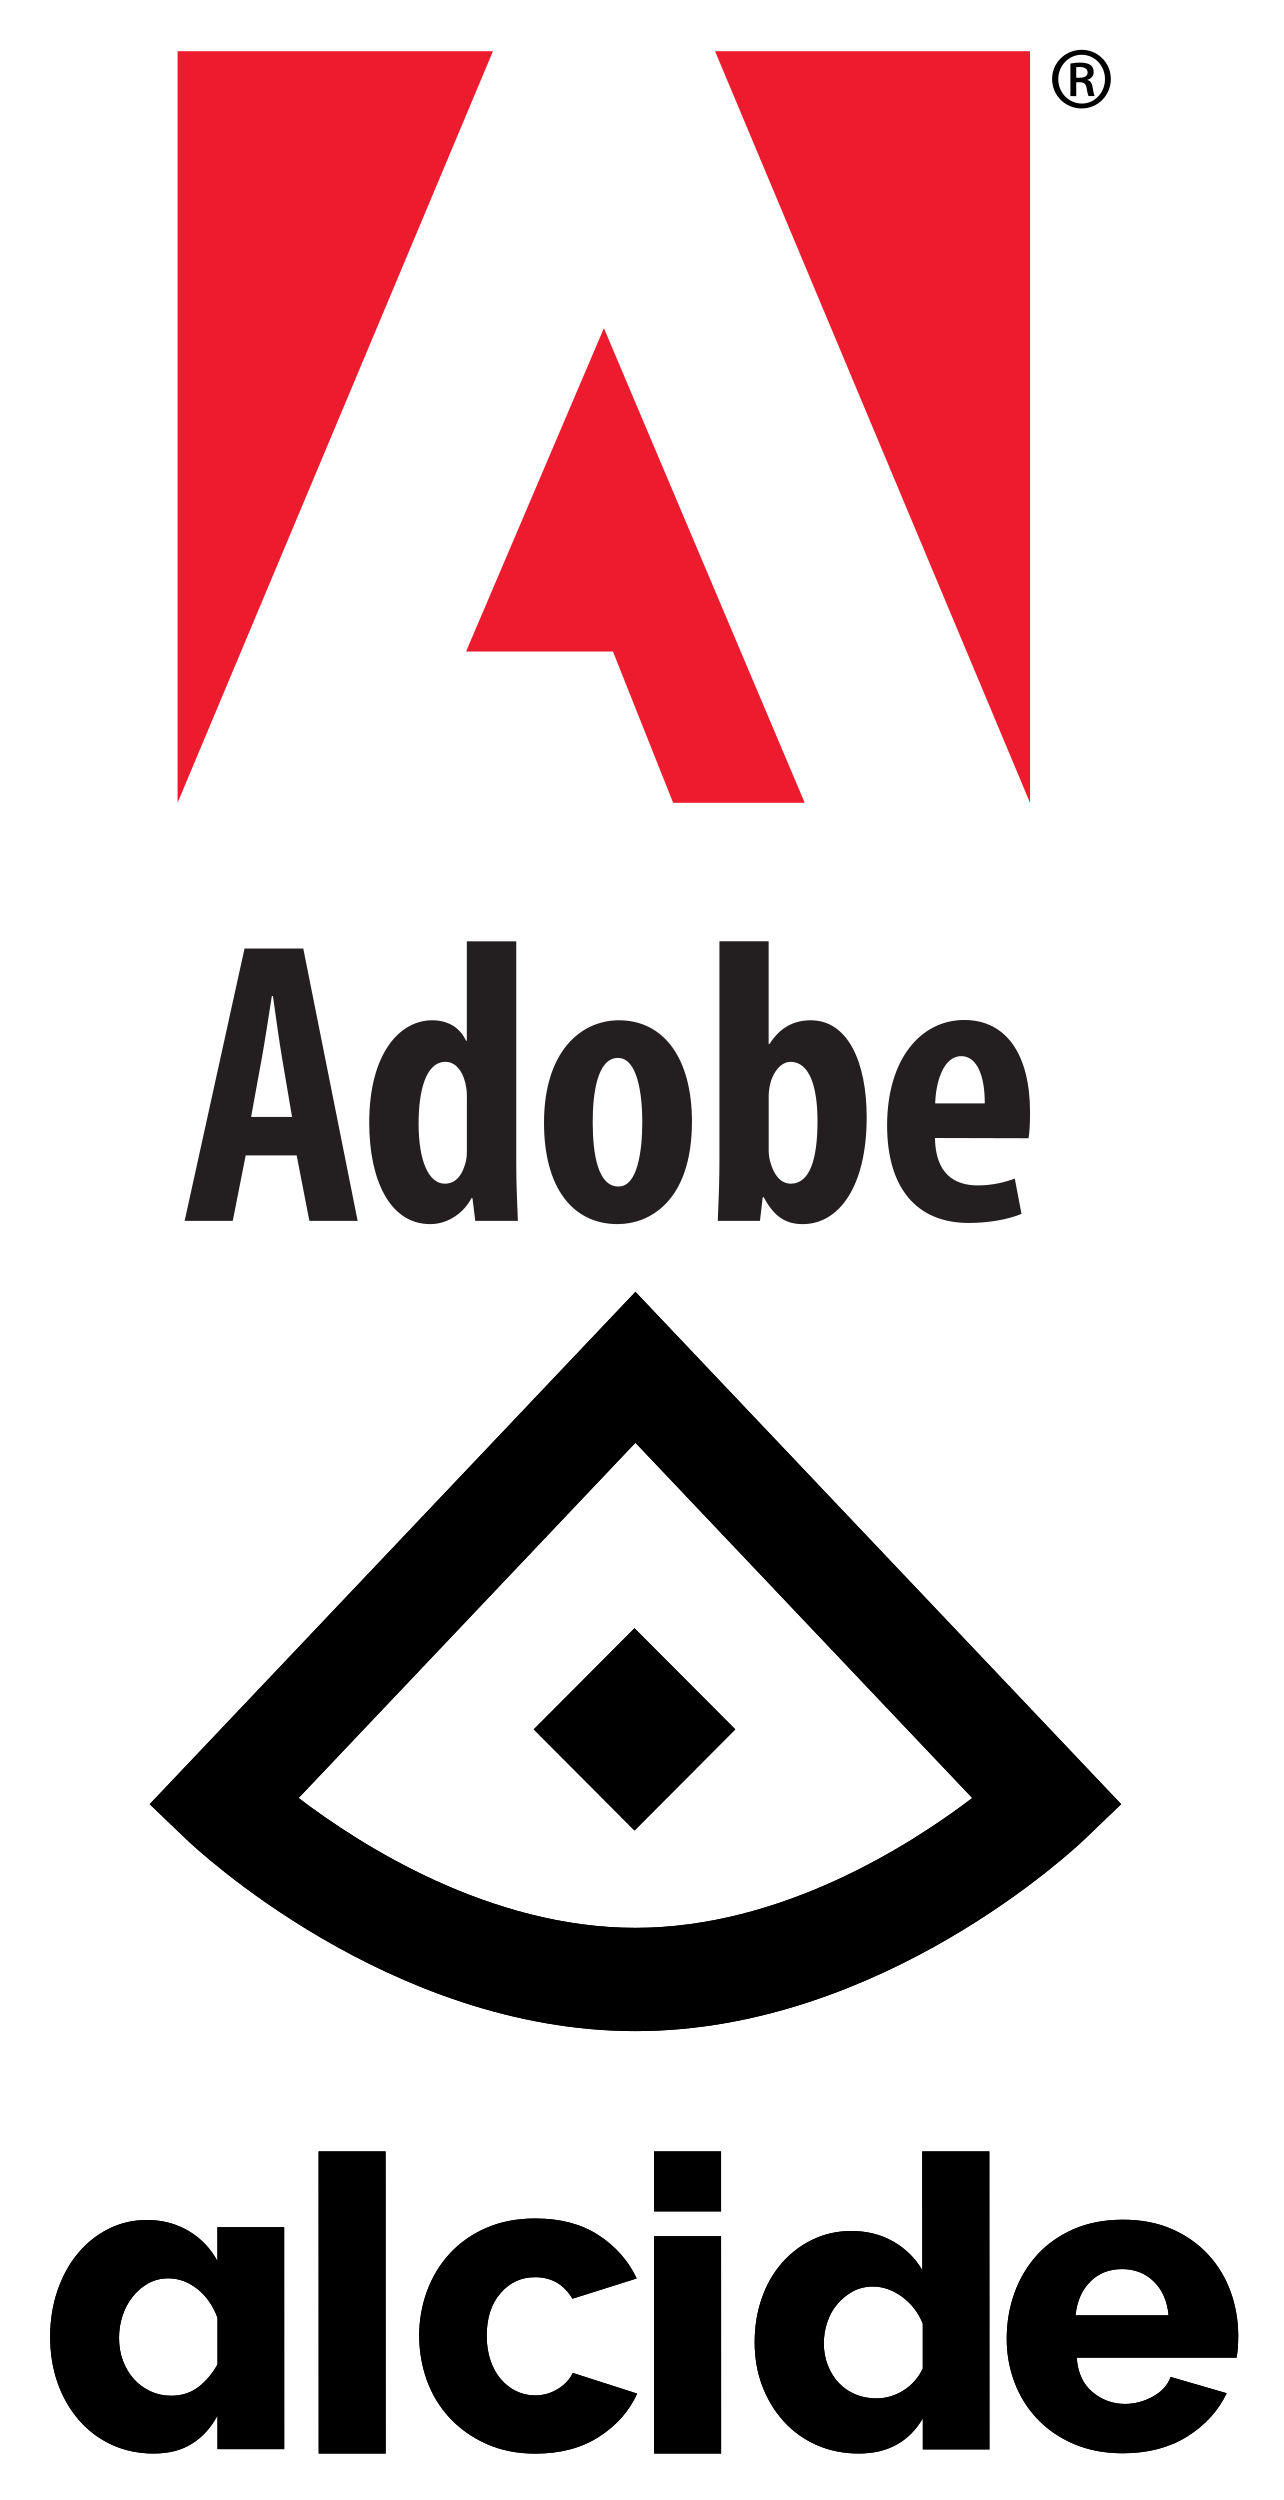
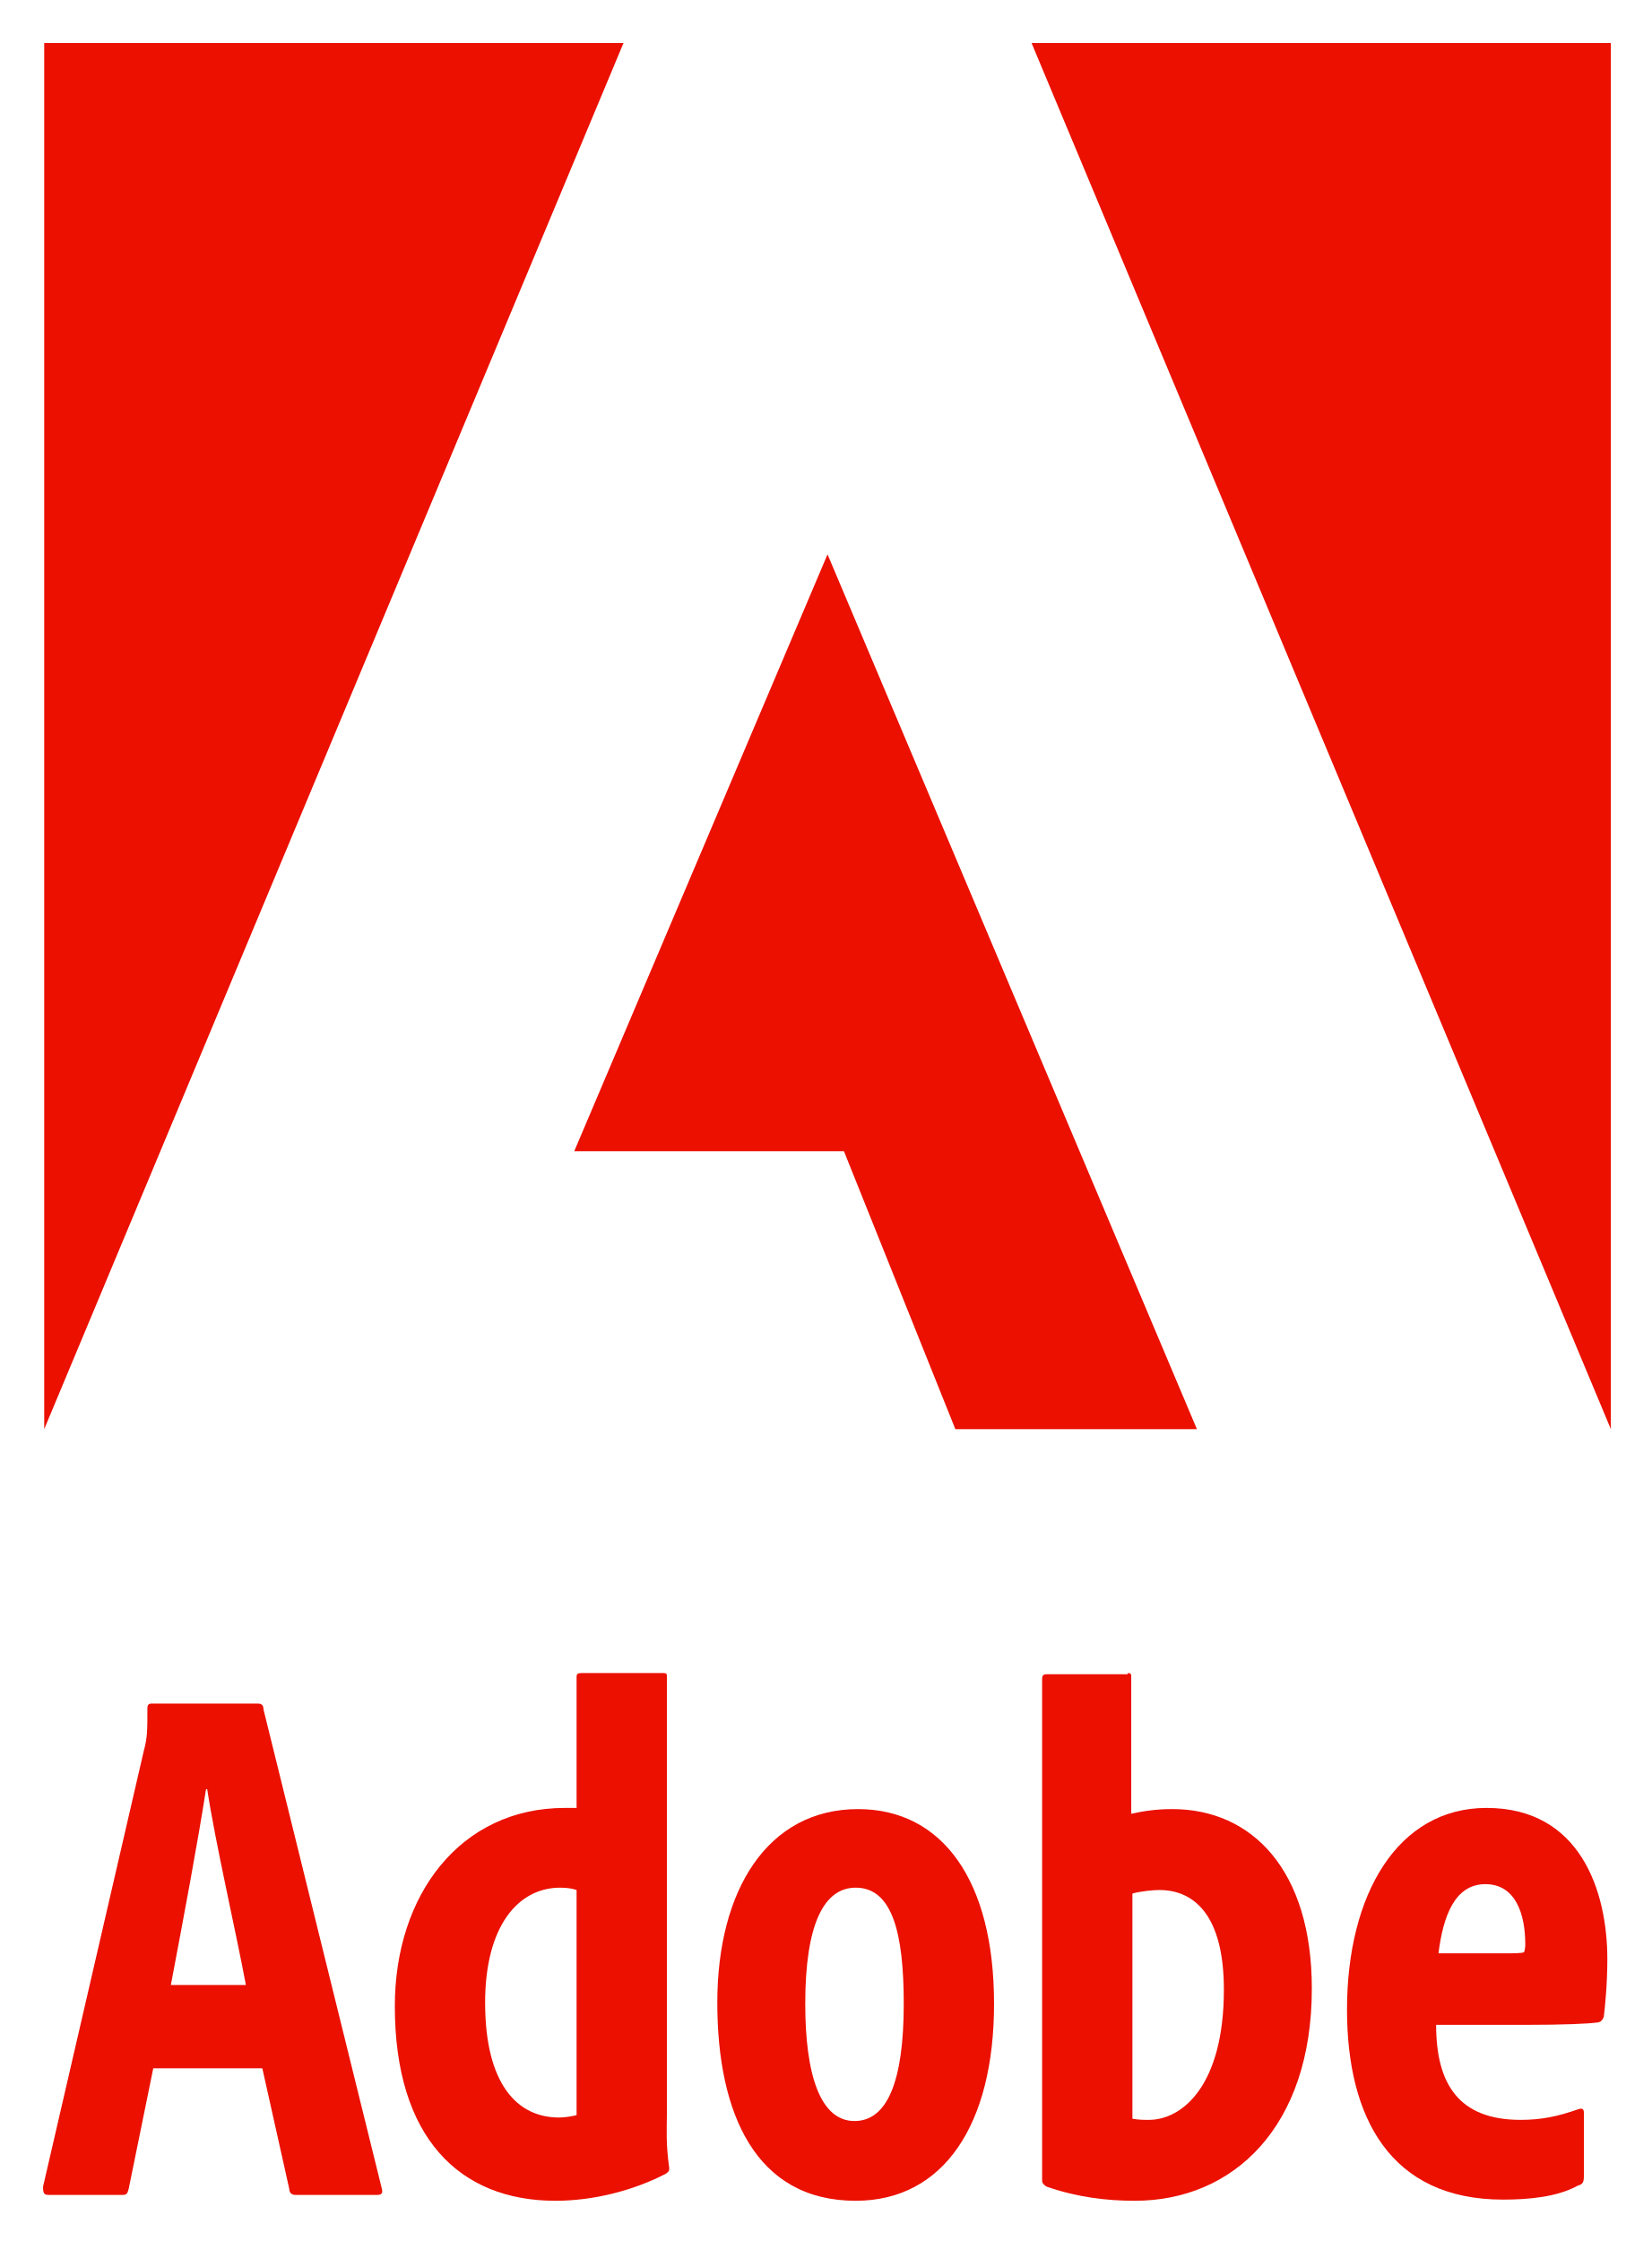
- <svg xmlns="http://www.w3.org/2000/svg" xmlns:xlink="http://www.w3.org/1999/xlink" role="img" viewBox="66.54 -9.46 265.92 517.92">
-   <style>svg {enable-background:new 0 0 400 245}</style>
-   <path fill="#231f20" d="M117.44 229.9l-2.68 13.56h-9.97l12.41-56.41h12.17l11.26 56.41h-10L128 229.9h-10.56zm9.6-7.97l-2.07-12.22c-.6-3.53-1.35-9.02-1.89-12.83h-.22c-.61 3.84-1.46 9.49-2.08 12.86l-2.22 12.19h8.48zm46.45-36.39v46.23c0 3.67.19 8.17.34 11.69H165l-.58-4.7h-.22c-1.48 2.9-4.7 5.38-8.53 5.38-8.45 0-12.64-9.28-12.64-21.02 0-14.27 6.26-21.21 13.04-21.21 3.53 0 5.87 1.73 7.01 4.23h.17v-20.59h10.24zm-10.22 32.71c0-.73 0-1.63-.15-2.42-.4-2.78-1.89-5.31-4.28-5.31-4.06 0-5.58 5.91-5.58 12.79 0 7.92 2.16 12.45 5.43 12.45 1.53 0 3.28-.79 4.22-4.12.24-.65.35-1.55.35-2.58v-10.81zm31.26 25.89c-9.37 0-15.29-7.54-15.29-21.01 0-14.69 7.59-21.22 15.52-21.22 9.3 0 15.13 7.89 15.13 20.98 0 16.83-9.13 21.24-15.27 21.24h-.09zm.2-7.8c3.88 0 4.87-7.32 4.87-13.38 0-5.75-.99-13.25-5.04-13.25-4.32 0-5.23 7.5-5.23 13.25 0 6.95 1.15 13.38 5.31 13.38h.09zm20.85-50.8h10.2v21.3h.16c2.01-3.13 4.69-4.93 8.57-4.93 7.7 0 11.58 8.71 11.58 20.09 0 14.42-5.78 22.14-13.24 22.14-3.58 0-5.95-1.58-8.09-5.57h-.21l-.57 4.89h-8.74c.14-3.4.34-8.02.34-11.69v-46.23zm10.21 43.33c0 1.01.18 1.97.4 2.61 1.01 3.43 2.77 4.28 4.15 4.28 3.95 0 5.56-4.99 5.56-12.98 0-7.24-1.71-12.26-5.6-12.26-1.94 0-3.57 2.11-4.14 4.35-.19.71-.37 1.8-.37 2.58v11.42zm34.44-2.57c.12 7.41 4.03 9.82 8.86 9.82 3.09 0 5.73-.68 7.68-1.42l1.39 7.31c-2.71 1.17-6.89 1.89-10.92 1.89-10.97 0-16.92-7.44-16.92-20.2 0-13.67 6.91-21.85 15.99-21.85 8.76 0 13.62 7.23 13.62 19.1 0 2.69-.12 4.2-.31 5.4l-19.39-.05zm10.32-7.17c.03-5.75-1.63-9.79-4.87-9.79-3.72 0-5.28 5.41-5.4 9.79h10.27z" />
-   <path fill="#ed1b2e" d="M214.67 1.14h65.26v155.71zm-46 0h-65.34v155.71zm22.98 57.38l41.6 98.33h-27.26l-12.46-31.33h-30.44z" />
-   <path d="M290.65.86c3.34 0 6.02 2.7 6.02 6.04 0 3.4-2.68 6.11-6.05 6.11-3.39 0-6.12-2.71-6.12-6.11 0-3.34 2.72-6.04 6.12-6.04h.03zm-.03 1.03c-2.68 0-4.84 2.25-4.84 5.04 0 2.82 2.17 5.06 4.87 5.06 2.66.03 4.81-2.24 4.81-5.06 0-2.8-2.15-5.04-4.81-5.04h-.03zm-1.12 8.56h-1.21V3.71c.57-.09 1.13-.2 2.03-.2 1.09 0 1.76.22 2.19.54.39.29.6.76.6 1.41 0 .86-.57 1.41-1.3 1.61v.05c.6.11.98.65 1.11 1.65.16 1.05.3 1.45.39 1.67h-1.24c-.16-.22-.29-.84-.43-1.72-.14-.82-.59-1.14-1.43-1.14h-.71v2.87zm0-3.81h.74c.89 0 1.62-.28 1.62-1.07 0-.6-.44-1.14-1.57-1.14-.35 0-.59 0-.79.03v2.18z" />
-   <g>
-     <defs>
-       <path id="a" d="M308.64 470.2c-.29-2.96-1.31-5.29-3.07-7.01-1.76-1.71-3.96-2.57-6.57-2.57-2.68 0-4.88.87-6.61 2.62-1.74 1.75-2.74 4.07-3.03 6.97l19.28-.01zm-19.58 26.67c-2.99-1.27-5.52-3-7.6-5.19-2.08-2.19-3.66-4.72-4.74-7.59s-1.62-5.87-1.62-9.01c0-3.37.54-6.55 1.62-9.54 1.08-2.99 2.65-5.61 4.69-7.86 2.05-2.25 4.57-4.02 7.55-5.33 2.99-1.3 6.39-1.95 10.2-1.96 3.81 0 7.2.65 10.16 1.95 2.96 1.3 5.46 3.06 7.51 5.28s3.6 4.78 4.65 7.68c1.05 2.9 1.58 5.95 1.58 9.14 0 .83-.03 1.64-.08 2.44-.06.8-.14 1.5-.26 2.09l-33.12.01c.23 3.14 1.33 5.52 3.29 7.14 1.96 1.63 4.2 2.44 6.7 2.44 1.99 0 3.91-.5 5.76-1.51 1.85-1.01 3.09-2.37 3.71-4.08l11.61 3.37c-1.76 3.67-4.49 6.66-8.19 8.97-3.7 2.31-8.14 3.46-13.31 3.47-3.76 0-7.13-.64-10.11-1.91zm-31.35-24.94c-.93-2.31-2.36-4.17-4.3-5.58-1.94-1.41-3.95-2.11-6.04-2.11-1.51 0-2.87.33-4.08.97-1.22.65-2.29 1.51-3.21 2.58-.93 1.07-1.64 2.33-2.13 3.76-.49 1.44-.74 2.92-.74 4.44 0 1.64.27 3.16.83 4.57.55 1.41 1.3 2.62 2.26 3.64.96 1.01 2.1 1.8 3.43 2.37 1.33.56 2.78.84 4.34.84 2.03 0 3.91-.55 5.65-1.65 1.74-1.1 3.07-2.61 3.99-4.53v-9.3zm.01 26.05v-6.43c-2.84 4.85-7.27 7.28-13.29 7.28-3.13 0-6.01-.58-8.64-1.73-2.64-1.15-4.91-2.78-6.82-4.86-1.91-2.09-3.4-4.52-4.48-7.32-1.07-2.79-1.61-5.85-1.61-9.18 0-3.21.49-6.23 1.47-9.05.98-2.82 2.37-5.26 4.17-7.32 1.79-2.06 3.92-3.68 6.38-4.86 2.46-1.19 5.14-1.78 8.03-1.78 3.24 0 6.14.73 8.69 2.2 2.55 1.47 4.55 3.44 5.99 5.92l-.01-24.61h13.9l.02 61.74h-13.8zm-55.68-49.31v-12.43h13.88v12.43h-13.88zm.01 50.16l-.01-45.02h13.88l.01 45.02h-13.88zm-48.67-24.38c0-3.22.54-6.3 1.62-9.25s2.65-5.54 4.69-7.77c2.05-2.23 4.57-4.01 7.55-5.32 2.99-1.31 6.39-1.97 10.2-1.97 5.18 0 9.53 1.14 13.07 3.44 3.53 2.29 6.18 5.28 7.94 8.98l-13.32 4.2c-1.77-2.98-4.36-4.47-7.77-4.46-2.85 0-5.22 1.1-7.13 3.31-1.91 2.2-2.86 5.15-2.86 8.85 0 1.85.26 3.53.77 5.05s1.22 2.81 2.14 3.89c.91 1.07 1.98 1.91 3.2 2.5 1.22.6 2.52.89 3.88.89 1.71 0 3.27-.43 4.7-1.3 1.42-.86 2.48-1.98 3.16-3.35l13.32 4.28c-1.65 3.63-4.28 6.61-7.9 8.94-3.61 2.32-8.01 3.49-13.19 3.49-3.76 0-7.13-.67-10.12-2.01-2.99-1.34-5.52-3.13-7.6-5.36-2.08-2.23-3.66-4.82-4.74-7.77-1.06-2.96-1.6-6.04-1.61-9.26zm-20.84-38.21h13.88l.02 62.59h-13.88l-.02-62.59zm-34.16 62.59c-3.17 0-6.06-.61-8.69-1.82-2.62-1.21-4.89-2.91-6.79-5.1-1.9-2.19-3.37-4.75-4.41-7.67-1.04-2.93-1.56-6.14-1.56-9.63 0-3.37.5-6.54 1.51-9.5s2.4-5.52 4.19-7.68c1.78-2.16 3.9-3.86 6.35-5.11 2.45-1.24 5.11-1.87 7.99-1.87 3.23 0 6.12.77 8.69 2.3 2.56 1.54 4.54 3.61 5.92 6.21v-7.01h13.83l.01 45.97h-13.83V491c-1.38 2.54-3.15 4.48-5.31 5.81-2.15 1.36-4.79 2.02-7.9 2.02zm13.22-28.13c-.92-2.48-2.31-4.47-4.15-5.94-1.85-1.48-3.86-2.22-6.05-2.22-1.5 0-2.87.34-4.11 1.02-1.24.68-2.32 1.6-3.24 2.75-.92 1.15-1.63 2.47-2.12 3.95-.49 1.48-.73 3.02-.73 4.62 0 1.72.27 3.3.82 4.75.55 1.45 1.3 2.71 2.25 3.77s2.09 1.91 3.42 2.53c1.33.62 2.77.93 4.32.93 2.13 0 3.98-.58 5.53-1.73 1.56-1.15 2.91-2.74 4.06-4.75v-9.68z" />
-     </defs>
-     <use fill-rule="evenodd" clip-rule="evenodd" overflow="visible" xlink:href="#a" />
-     <clipPath id="b">
-       <use overflow="visible" xlink:href="#a" />
-     </clipPath>
-     <g clip-path="url(#b)">
-       <defs>
-         <path id="c" d="M-285.77-92.27h981.76v698.14h-981.76z" />
-       </defs>
-       <use overflow="visible" xlink:href="#c" />
-     </g>
-     <g>
-       <defs>
-         <path id="d" d="M198.18 411.32c-51 0-91.3-38.07-92.99-39.69l-7.64-7.32 100.63-106.14 100.63 106.14-7.64 7.32c-1.69 1.62-41.99 39.69-92.99 39.69zm-.19-83.46l20.88 20.95-20.88 20.95-20.88-20.95 20.88-20.95zm-69.59 35.17c12.9 9.83 39.65 26.9 69.78 26.9 30.13 0 56.87-17.07 69.78-26.9l-69.78-73.6-69.78 73.6z" />
-       </defs>
-       <use fill-rule="evenodd" clip-rule="evenodd" overflow="visible" xlink:href="#d" />
-       <clipPath id="e">
-         <use overflow="visible" xlink:href="#d" />
-       </clipPath>
-       <g clip-path="url(#e)">
-         <defs>
-           <path id="f" d="M-285.77-92.27h981.76v698.14h-981.76z" />
-         </defs>
-         <use overflow="visible" xlink:href="#f" />
-       </g>
-     </g>
+ <svg xmlns="http://www.w3.org/2000/svg" role="img" viewBox="-3.67 -3.67 140.85 191.10">
+   <style>svg {enable-background:new 0 0 133.7 184}</style>
+   <style>.st0{fill:#eb1000}</style>
+   <g id="Layer_1">
+     <path d="M84.3 0h49.4v118.2zM49.5 0H.1v118.2zm17.4 43.6l31.5 74.6H77.8l-9.5-23.7h-23z" class="st0" />
+     <path d="M9.4 172.7L7.3 183c-.1.4-.2.5-.5.5H.5c-.4 0-.5-.1-.5-.7l8.6-37.2c.3-1.1.3-1.7.3-3.6 0-.3.1-.4.4-.4h9c.3 0 .5.1.5.5L28.9 183c.1.4-.1.5-.4.5h-7c-.3 0-.5-.2-.5-.5l-2.3-10.3H9.4zm7.9-7.1c-.9-4.8-2.6-12.1-3.3-16.7h-.1c-.7 4.5-1.9 10.9-3 16.7h6.4zm12.7 1.8c0-9.5 5.6-16.9 14.5-16.9h1v-11.2c0-.2.1-.3.4-.3h7c.3 0 .3.1.3.3v37.5c0 1-.1 2.3.2 4.4 0 .2 0 .3-.3.5-2.7 1.4-6.1 2.3-9.4 2.3-8.2 0-13.7-5.4-13.7-16.6zm15.5-9.9c-.3-.1-.7-.2-1.4-.2-3.6 0-6.4 3.3-6.4 9.8 0 6.9 2.7 9.8 6.3 9.8.5 0 1.1-.1 1.5-.2v-19.2zm35.6 9.7c0 10.3-4.3 16.8-11.8 16.8-8.5 0-11.8-7.4-11.8-16.9 0-9.6 4.3-16.5 12-16.5 7.2 0 11.6 6.1 11.6 16.6zm-16.1 0c0 6.1 1.3 10 4.2 10 2.8 0 4.2-3.4 4.2-10 0-6.1-1-9.9-4.1-9.9-2.7 0-4.3 3.1-4.3 9.9zM92.5 139c.3 0 .3.1.3.4V151c.9-.2 2-.4 3.5-.4 6.8 0 11.9 5.2 11.9 15.3 0 11.8-6.7 18.1-15.1 18.1-2.4 0-4.9-.3-7.5-1.2-.2-.1-.4-.3-.4-.5v-42.8c0-.3.1-.4.4-.4h6.9zm2.7 18.5c-.5 0-1.6.1-2.3.3V177c.5.1 1 .1 1.4.1 2.9 0 6.4-3 6.4-11.1 0-6.3-2.5-8.5-5.5-8.5zm23.6 11.5c0 5 1.9 8.1 7.2 8.1 1.8 0 3.2-.3 4.9-.9.3-.1.5-.1.5.3v5.4c0 .5-.1.7-.5.8-1.8 1-4.3 1.2-6.4 1.2-9.6 0-13.3-7-13.3-16.2 0-9.8 4.3-17.2 11.9-17.2 8 0 10.3 7.1 10.3 12.9 0 2.1-.2 4.1-.3 4.9-.1.3-.3.5-.6.5-.7.1-2.7.2-6.2.2h-7.5zm5.5-6.1c1.2 0 1.8 0 2-.1.1-.3.1-.5.1-.7 0-2.5-.8-5.1-3.4-5.1-2.6 0-3.6 2.7-4 5.9h5.3z" class="st0" />
  </g>
</svg>
